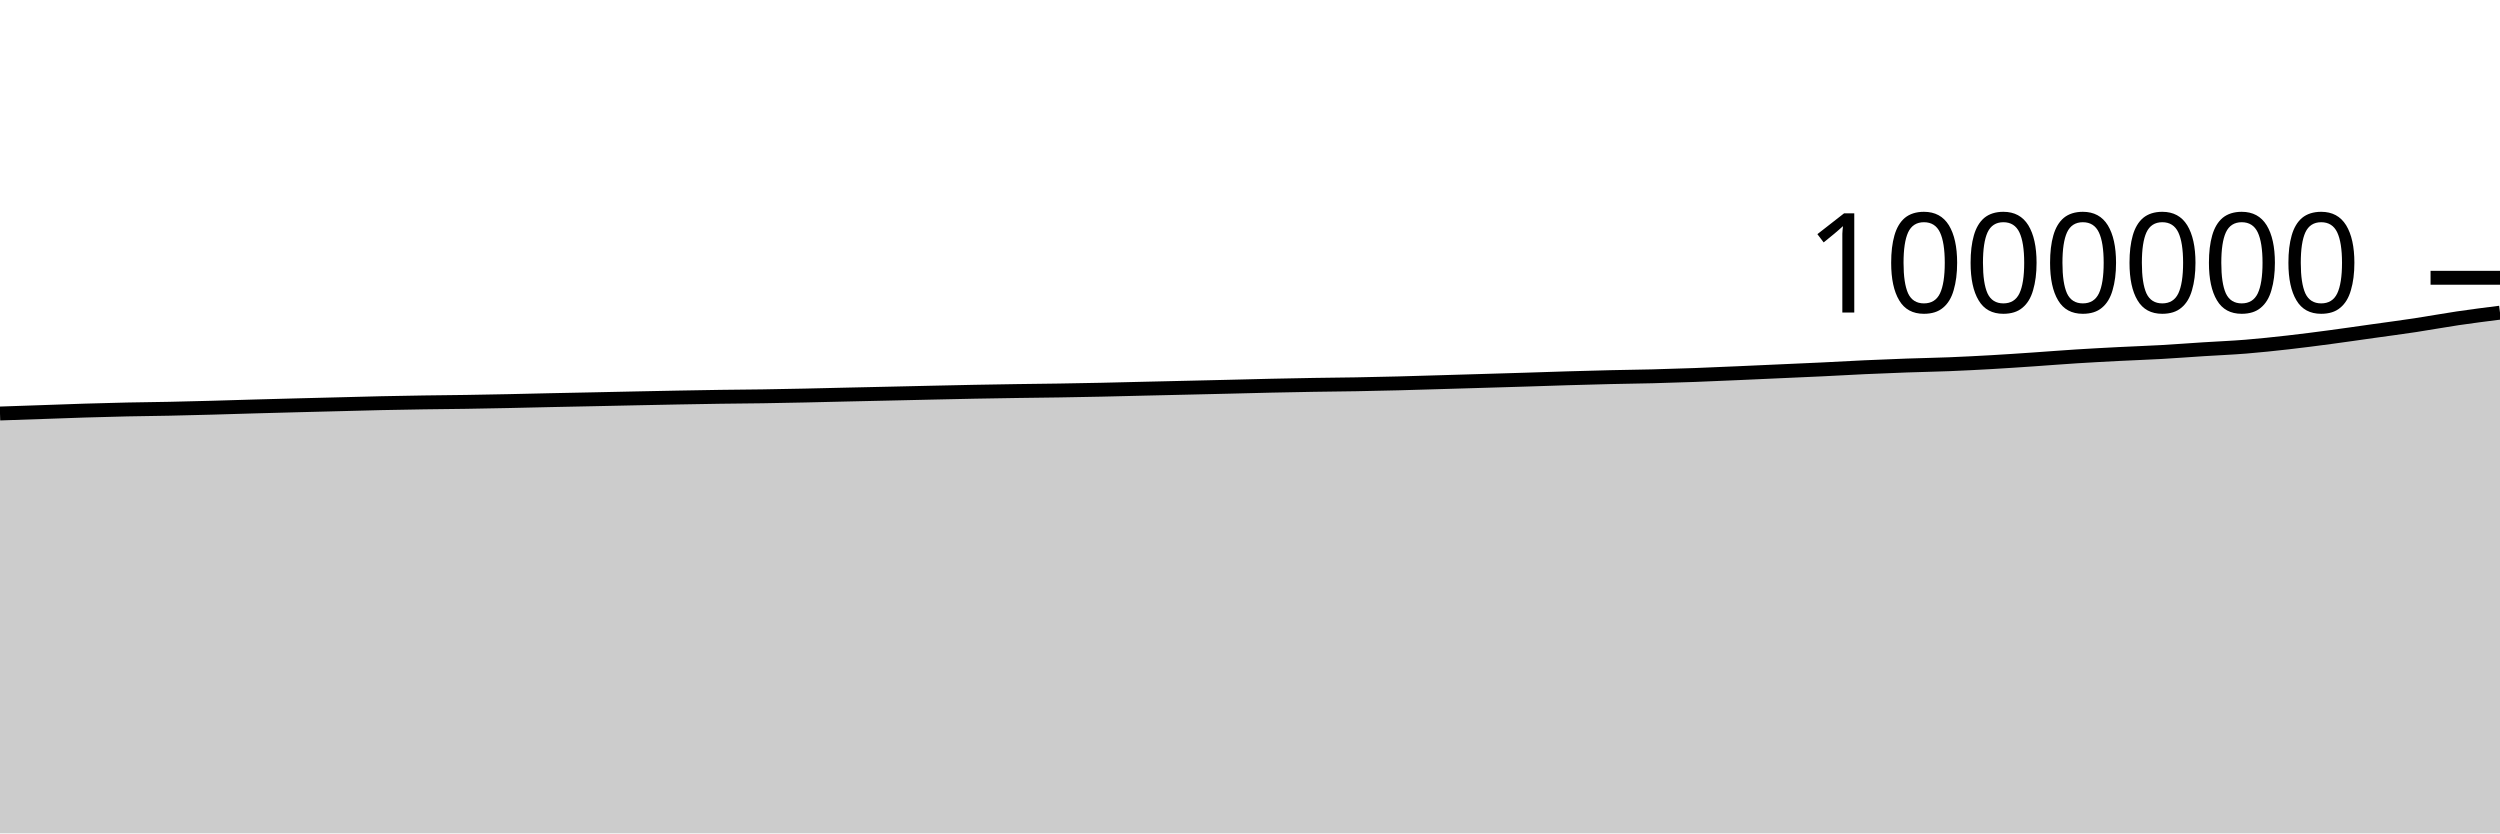
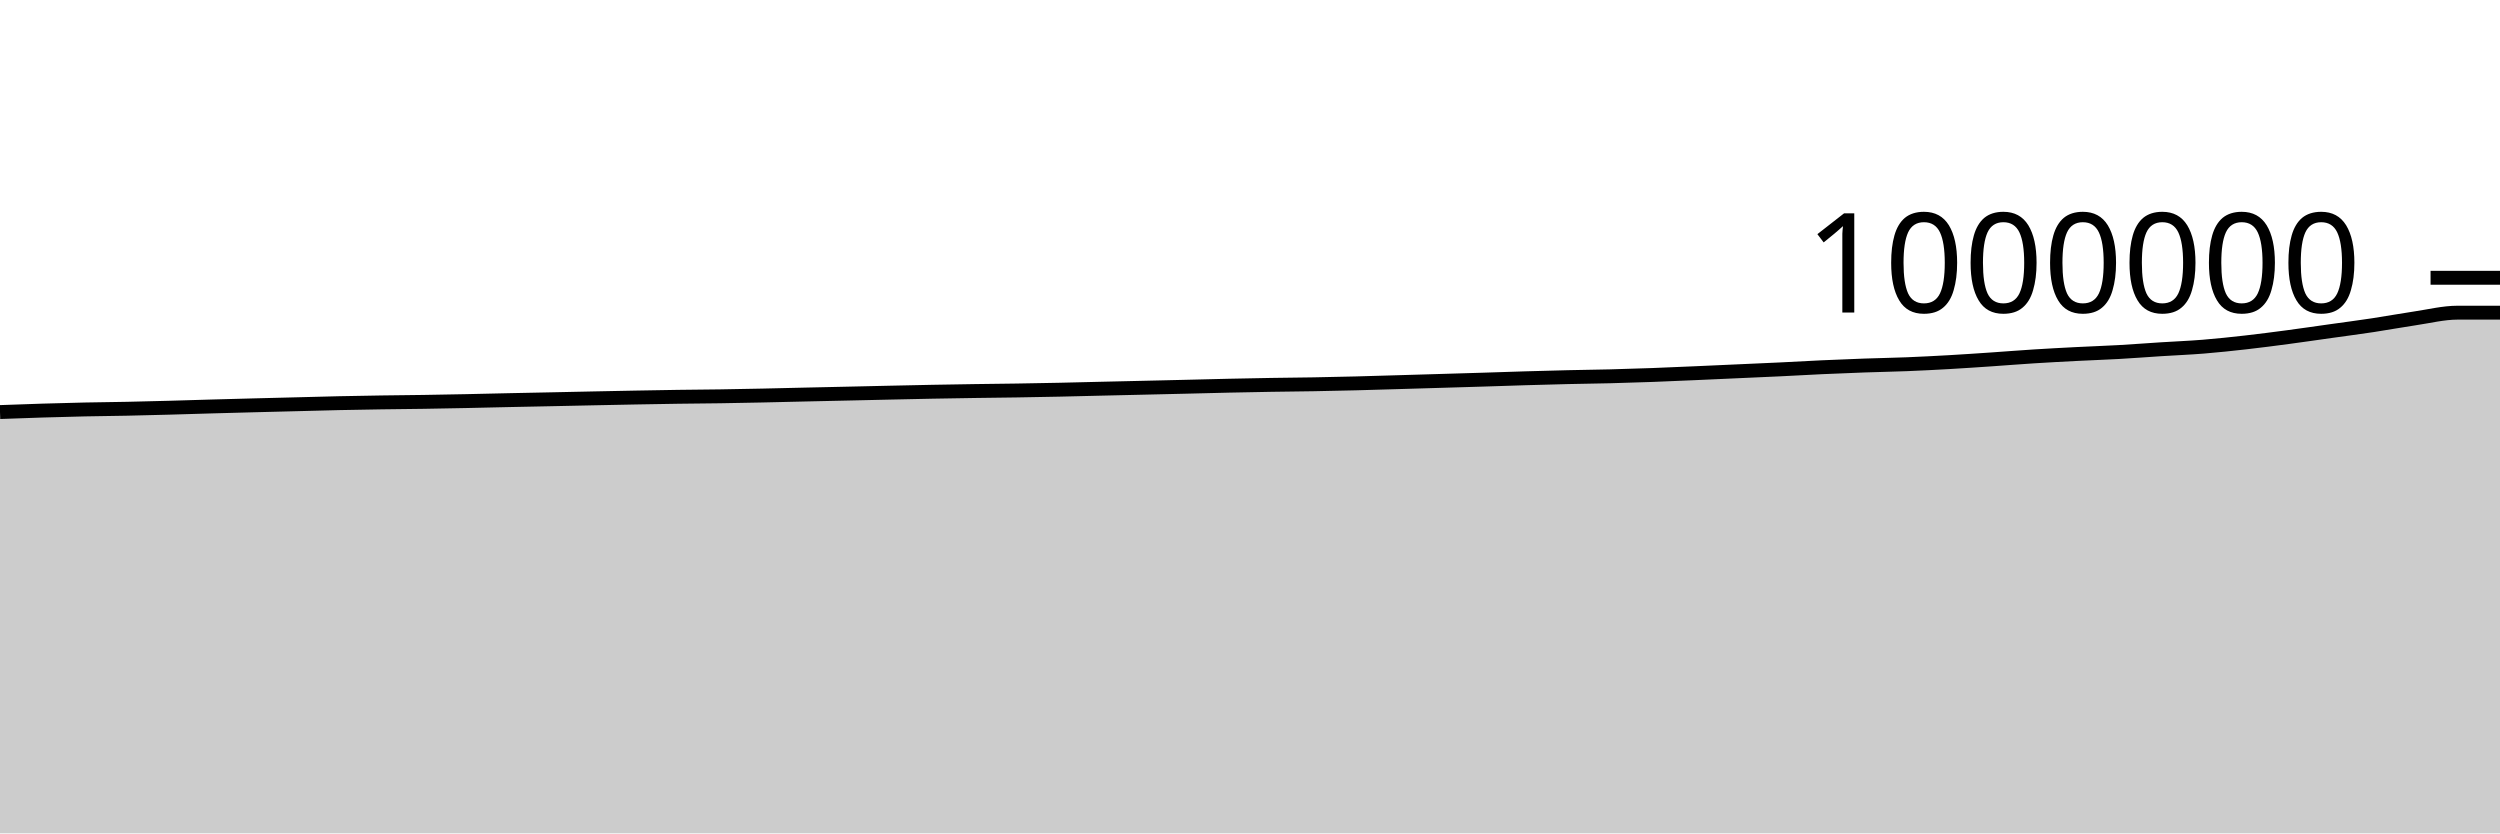
<svg xmlns="http://www.w3.org/2000/svg" viewBox="0 0 180 60">
  <g transform="translate(0,20)">
-     <path class="area" fill="rgba(0, 0, 0, 0.2)" d="M0,9.772C1.017,9.738,2.034,9.703,3.051,9.668C4.068,9.633,5.085,9.593,6.102,9.562C7.119,9.531,8.136,9.503,9.153,9.481C10.169,9.459,11.186,9.451,12.203,9.43C13.22,9.409,14.237,9.382,15.254,9.355C16.271,9.327,17.288,9.294,18.305,9.265C19.322,9.237,20.339,9.21,21.356,9.183C22.373,9.157,23.39,9.132,24.407,9.106C25.424,9.08,26.441,9.05,27.458,9.028C28.475,9.006,29.492,8.988,30.508,8.973C31.525,8.957,32.542,8.951,33.559,8.935C34.576,8.92,35.593,8.899,36.61,8.879C37.627,8.858,38.644,8.832,39.661,8.81C40.678,8.788,41.695,8.769,42.712,8.748C43.729,8.727,44.746,8.704,45.763,8.683C46.78,8.662,47.797,8.641,48.814,8.622C49.831,8.603,50.847,8.585,51.864,8.57C52.881,8.555,53.898,8.551,54.915,8.535C55.932,8.52,56.949,8.499,57.966,8.478C58.983,8.456,60,8.43,61.017,8.407C62.034,8.384,63.051,8.362,64.068,8.34C65.085,8.317,66.102,8.294,67.119,8.271C68.136,8.249,69.153,8.225,70.169,8.206C71.186,8.186,72.203,8.17,73.22,8.155C74.237,8.139,75.254,8.13,76.271,8.115C77.288,8.099,78.305,8.081,79.322,8.059C80.339,8.038,81.356,8.01,82.373,7.986C83.39,7.963,84.407,7.94,85.424,7.916C86.441,7.893,87.458,7.87,88.475,7.845C89.492,7.821,90.508,7.792,91.525,7.77C92.542,7.748,93.559,7.727,94.576,7.711C95.593,7.694,96.61,7.687,97.627,7.669C98.644,7.651,99.661,7.628,100.678,7.603C101.695,7.577,102.712,7.544,103.729,7.515C104.746,7.485,105.763,7.455,106.78,7.425C107.797,7.395,108.814,7.366,109.831,7.334C110.847,7.302,111.864,7.266,112.881,7.236C113.898,7.206,114.915,7.178,115.932,7.154C116.949,7.131,117.966,7.12,118.983,7.094C120,7.068,121.017,7.036,122.034,6.999C123.051,6.961,124.068,6.915,125.085,6.871C126.102,6.827,127.119,6.78,128.136,6.734C129.153,6.688,130.169,6.645,131.186,6.597C132.203,6.548,133.22,6.488,134.237,6.441C135.254,6.394,136.271,6.353,137.288,6.317C138.305,6.281,139.322,6.264,140.339,6.224C141.356,6.183,142.373,6.131,143.39,6.073C144.407,6.015,145.424,5.945,146.441,5.876C147.458,5.807,148.475,5.724,149.492,5.66C150.508,5.596,151.525,5.542,152.542,5.49C153.559,5.438,154.576,5.404,155.593,5.347C156.61,5.29,157.627,5.211,158.644,5.146C159.661,5.081,160.678,5.041,161.695,4.959C162.712,4.876,163.729,4.768,164.746,4.653C165.763,4.539,166.78,4.405,167.797,4.27C168.814,4.135,169.831,3.985,170.847,3.842C171.864,3.699,172.881,3.567,173.898,3.413C174.915,3.259,175.932,3.069,176.949,2.919C177.966,2.769,178.983,2.64,180,2.512L180,40C178.983,40,177.966,40,176.949,40C175.932,40,174.915,40,173.898,40C172.881,40,171.864,40,170.847,40C169.831,40,168.814,40,167.797,40C166.78,40,165.763,40,164.746,40C163.729,40,162.712,40,161.695,40C160.678,40,159.661,40,158.644,40C157.627,40,156.61,40,155.593,40C154.576,40,153.559,40,152.542,40C151.525,40,150.508,40,149.492,40C148.475,40,147.458,40,146.441,40C145.424,40,144.407,40,143.39,40C142.373,40,141.356,40,140.339,40C139.322,40,138.305,40,137.288,40C136.271,40,135.254,40,134.237,40C133.22,40,132.203,40,131.186,40C130.169,40,129.153,40,128.136,40C127.119,40,126.102,40,125.085,40C124.068,40,123.051,40,122.034,40C121.017,40,120,40,118.983,40C117.966,40,116.949,40,115.932,40C114.915,40,113.898,40,112.881,40C111.864,40,110.847,40,109.831,40C108.814,40,107.797,40,106.78,40C105.763,40,104.746,40,103.729,40C102.712,40,101.695,40,100.678,40C99.661,40,98.644,40,97.627,40C96.61,40,95.593,40,94.576,40C93.559,40,92.542,40,91.525,40C90.508,40,89.492,40,88.475,40C87.458,40,86.441,40,85.424,40C84.407,40,83.39,40,82.373,40C81.356,40,80.339,40,79.322,40C78.305,40,77.288,40,76.271,40C75.254,40,74.237,40,73.22,40C72.203,40,71.186,40,70.169,40C69.153,40,68.136,40,67.119,40C66.102,40,65.085,40,64.068,40C63.051,40,62.034,40,61.017,40C60,40,58.983,40,57.966,40C56.949,40,55.932,40,54.915,40C53.898,40,52.881,40,51.864,40C50.847,40,49.831,40,48.814,40C47.797,40,46.78,40,45.763,40C44.746,40,43.729,40,42.712,40C41.695,40,40.678,40,39.661,40C38.644,40,37.627,40,36.61,40C35.593,40,34.576,40,33.559,40C32.542,40,31.525,40,30.508,40C29.492,40,28.475,40,27.458,40C26.441,40,25.424,40,24.407,40C23.39,40,22.373,40,21.356,40C20.339,40,19.322,40,18.305,40C17.288,40,16.271,40,15.254,40C14.237,40,13.22,40,12.203,40C11.186,40,10.169,40,9.153,40C8.136,40,7.119,40,6.102,40C5.085,40,4.068,40,3.051,40C2.034,40,1.017,40,0,40Z" />
-     <path class="line" stroke="black" fill="none" d="M0,9.772C1.017,9.738,2.034,9.703,3.051,9.668C4.068,9.633,5.085,9.593,6.102,9.562C7.119,9.531,8.136,9.503,9.153,9.481C10.169,9.459,11.186,9.451,12.203,9.43C13.22,9.409,14.237,9.382,15.254,9.355C16.271,9.327,17.288,9.294,18.305,9.265C19.322,9.237,20.339,9.21,21.356,9.183C22.373,9.157,23.39,9.132,24.407,9.106C25.424,9.08,26.441,9.05,27.458,9.028C28.475,9.006,29.492,8.988,30.508,8.973C31.525,8.957,32.542,8.951,33.559,8.935C34.576,8.92,35.593,8.899,36.61,8.879C37.627,8.858,38.644,8.832,39.661,8.81C40.678,8.788,41.695,8.769,42.712,8.748C43.729,8.727,44.746,8.704,45.763,8.683C46.78,8.662,47.797,8.641,48.814,8.622C49.831,8.603,50.847,8.585,51.864,8.57C52.881,8.555,53.898,8.551,54.915,8.535C55.932,8.52,56.949,8.499,57.966,8.478C58.983,8.456,60,8.43,61.017,8.407C62.034,8.384,63.051,8.362,64.068,8.34C65.085,8.317,66.102,8.294,67.119,8.271C68.136,8.249,69.153,8.225,70.169,8.206C71.186,8.186,72.203,8.17,73.22,8.155C74.237,8.139,75.254,8.13,76.271,8.115C77.288,8.099,78.305,8.081,79.322,8.059C80.339,8.038,81.356,8.01,82.373,7.986C83.39,7.963,84.407,7.94,85.424,7.916C86.441,7.893,87.458,7.87,88.475,7.845C89.492,7.821,90.508,7.792,91.525,7.77C92.542,7.748,93.559,7.727,94.576,7.711C95.593,7.694,96.61,7.687,97.627,7.669C98.644,7.651,99.661,7.628,100.678,7.603C101.695,7.577,102.712,7.544,103.729,7.515C104.746,7.485,105.763,7.455,106.78,7.425C107.797,7.395,108.814,7.366,109.831,7.334C110.847,7.302,111.864,7.266,112.881,7.236C113.898,7.206,114.915,7.178,115.932,7.154C116.949,7.131,117.966,7.12,118.983,7.094C120,7.068,121.017,7.036,122.034,6.999C123.051,6.961,124.068,6.915,125.085,6.871C126.102,6.827,127.119,6.78,128.136,6.734C129.153,6.688,130.169,6.645,131.186,6.597C132.203,6.548,133.22,6.488,134.237,6.441C135.254,6.394,136.271,6.353,137.288,6.317C138.305,6.281,139.322,6.264,140.339,6.224C141.356,6.183,142.373,6.131,143.39,6.073C144.407,6.015,145.424,5.945,146.441,5.876C147.458,5.807,148.475,5.724,149.492,5.66C150.508,5.596,151.525,5.542,152.542,5.49C153.559,5.438,154.576,5.404,155.593,5.347C156.61,5.29,157.627,5.211,158.644,5.146C159.661,5.081,160.678,5.041,161.695,4.959C162.712,4.876,163.729,4.768,164.746,4.653C165.763,4.539,166.78,4.405,167.797,4.27C168.814,4.135,169.831,3.985,170.847,3.842C171.864,3.699,172.881,3.567,173.898,3.413C174.915,3.259,175.932,3.069,176.949,2.919C177.966,2.769,178.983,2.64,180,2.512" />
+     <path class="area" fill="rgba(0, 0, 0, 0.2)" d="M0,9.668C1.017,9.631,2.034,9.593,3.051,9.562C4.068,9.531,5.085,9.503,6.102,9.481C7.119,9.459,8.136,9.451,9.153,9.43C10.169,9.409,11.186,9.382,12.203,9.355C13.22,9.327,14.237,9.294,15.254,9.265C16.271,9.237,17.288,9.21,18.305,9.183C19.322,9.157,20.339,9.132,21.356,9.106C22.373,9.08,23.39,9.05,24.407,9.028C25.424,9.006,26.441,8.988,27.458,8.973C28.475,8.957,29.492,8.951,30.508,8.935C31.525,8.92,32.542,8.899,33.559,8.879C34.576,8.858,35.593,8.832,36.61,8.81C37.627,8.788,38.644,8.769,39.661,8.748C40.678,8.727,41.695,8.704,42.712,8.683C43.729,8.662,44.746,8.641,45.763,8.622C46.78,8.603,47.797,8.585,48.814,8.57C49.831,8.555,50.847,8.551,51.864,8.535C52.881,8.52,53.898,8.499,54.915,8.478C55.932,8.456,56.949,8.43,57.966,8.407C58.983,8.384,60,8.362,61.017,8.34C62.034,8.317,63.051,8.294,64.068,8.271C65.085,8.249,66.102,8.225,67.119,8.206C68.136,8.186,69.153,8.17,70.169,8.155C71.186,8.139,72.203,8.13,73.22,8.115C74.237,8.099,75.254,8.081,76.271,8.059C77.288,8.038,78.305,8.01,79.322,7.986C80.339,7.963,81.356,7.94,82.373,7.916C83.39,7.893,84.407,7.87,85.424,7.845C86.441,7.821,87.458,7.792,88.475,7.77C89.492,7.748,90.508,7.727,91.525,7.711C92.542,7.694,93.559,7.687,94.576,7.669C95.593,7.651,96.61,7.628,97.627,7.603C98.644,7.577,99.661,7.544,100.678,7.515C101.695,7.485,102.712,7.455,103.729,7.425C104.746,7.395,105.763,7.366,106.78,7.334C107.797,7.302,108.814,7.266,109.831,7.236C110.847,7.206,111.864,7.178,112.881,7.154C113.898,7.131,114.915,7.12,115.932,7.094C116.949,7.068,117.966,7.036,118.983,6.999C120,6.961,121.017,6.915,122.034,6.871C123.051,6.827,124.068,6.78,125.085,6.734C126.102,6.688,127.119,6.645,128.136,6.597C129.153,6.548,130.169,6.488,131.186,6.441C132.203,6.394,133.22,6.353,134.237,6.317C135.254,6.281,136.271,6.264,137.288,6.224C138.305,6.183,139.322,6.131,140.339,6.073C141.356,6.015,142.373,5.945,143.39,5.876C144.407,5.807,145.424,5.724,146.441,5.66C147.458,5.596,148.475,5.542,149.492,5.49C150.508,5.438,151.525,5.404,152.542,5.347C153.559,5.29,154.576,5.211,155.593,5.146C156.61,5.081,157.627,5.041,158.644,4.959C159.661,4.876,160.678,4.768,161.695,4.653C162.712,4.539,163.729,4.405,164.746,4.27C165.763,4.135,166.78,3.985,167.797,3.842C168.814,3.699,169.831,3.567,170.847,3.413C171.864,3.259,172.881,3.069,173.898,2.919C174.915,2.769,175.932,2.513,176.949,2.512C177.966,2.511,178.983,2.511,180,2.511L180,40C178.983,40,177.966,40,176.949,40C175.932,40,174.915,40,173.898,40C172.881,40,171.864,40,170.847,40C169.831,40,168.814,40,167.797,40C166.78,40,165.763,40,164.746,40C163.729,40,162.712,40,161.695,40C160.678,40,159.661,40,158.644,40C157.627,40,156.61,40,155.593,40C154.576,40,153.559,40,152.542,40C151.525,40,150.508,40,149.492,40C148.475,40,147.458,40,146.441,40C145.424,40,144.407,40,143.39,40C142.373,40,141.356,40,140.339,40C139.322,40,138.305,40,137.288,40C136.271,40,135.254,40,134.237,40C133.22,40,132.203,40,131.186,40C130.169,40,129.153,40,128.136,40C127.119,40,126.102,40,125.085,40C124.068,40,123.051,40,122.034,40C121.017,40,120,40,118.983,40C117.966,40,116.949,40,115.932,40C114.915,40,113.898,40,112.881,40C111.864,40,110.847,40,109.831,40C108.814,40,107.797,40,106.78,40C105.763,40,104.746,40,103.729,40C102.712,40,101.695,40,100.678,40C99.661,40,98.644,40,97.627,40C96.61,40,95.593,40,94.576,40C93.559,40,92.542,40,91.525,40C90.508,40,89.492,40,88.475,40C87.458,40,86.441,40,85.424,40C84.407,40,83.39,40,82.373,40C81.356,40,80.339,40,79.322,40C78.305,40,77.288,40,76.271,40C75.254,40,74.237,40,73.22,40C72.203,40,71.186,40,70.169,40C69.153,40,68.136,40,67.119,40C66.102,40,65.085,40,64.068,40C63.051,40,62.034,40,61.017,40C60,40,58.983,40,57.966,40C56.949,40,55.932,40,54.915,40C53.898,40,52.881,40,51.864,40C50.847,40,49.831,40,48.814,40C47.797,40,46.78,40,45.763,40C44.746,40,43.729,40,42.712,40C41.695,40,40.678,40,39.661,40C38.644,40,37.627,40,36.61,40C35.593,40,34.576,40,33.559,40C32.542,40,31.525,40,30.508,40C29.492,40,28.475,40,27.458,40C26.441,40,25.424,40,24.407,40C23.39,40,22.373,40,21.356,40C20.339,40,19.322,40,18.305,40C17.288,40,16.271,40,15.254,40C14.237,40,13.22,40,12.203,40C11.186,40,10.169,40,9.153,40C8.136,40,7.119,40,6.102,40C5.085,40,4.068,40,3.051,40C2.034,40,1.017,40,0,40Z" />
+     <path class="line" stroke="black" fill="none" d="M0,9.668C1.017,9.631,2.034,9.593,3.051,9.562C4.068,9.531,5.085,9.503,6.102,9.481C7.119,9.459,8.136,9.451,9.153,9.43C10.169,9.409,11.186,9.382,12.203,9.355C13.22,9.327,14.237,9.294,15.254,9.265C16.271,9.237,17.288,9.21,18.305,9.183C19.322,9.157,20.339,9.132,21.356,9.106C22.373,9.08,23.39,9.05,24.407,9.028C25.424,9.006,26.441,8.988,27.458,8.973C28.475,8.957,29.492,8.951,30.508,8.935C31.525,8.92,32.542,8.899,33.559,8.879C34.576,8.858,35.593,8.832,36.61,8.81C37.627,8.788,38.644,8.769,39.661,8.748C40.678,8.727,41.695,8.704,42.712,8.683C43.729,8.662,44.746,8.641,45.763,8.622C46.78,8.603,47.797,8.585,48.814,8.57C49.831,8.555,50.847,8.551,51.864,8.535C52.881,8.52,53.898,8.499,54.915,8.478C55.932,8.456,56.949,8.43,57.966,8.407C58.983,8.384,60,8.362,61.017,8.34C62.034,8.317,63.051,8.294,64.068,8.271C65.085,8.249,66.102,8.225,67.119,8.206C68.136,8.186,69.153,8.17,70.169,8.155C71.186,8.139,72.203,8.13,73.22,8.115C74.237,8.099,75.254,8.081,76.271,8.059C77.288,8.038,78.305,8.01,79.322,7.986C80.339,7.963,81.356,7.94,82.373,7.916C83.39,7.893,84.407,7.87,85.424,7.845C86.441,7.821,87.458,7.792,88.475,7.77C89.492,7.748,90.508,7.727,91.525,7.711C92.542,7.694,93.559,7.687,94.576,7.669C95.593,7.651,96.61,7.628,97.627,7.603C98.644,7.577,99.661,7.544,100.678,7.515C101.695,7.485,102.712,7.455,103.729,7.425C104.746,7.395,105.763,7.366,106.78,7.334C107.797,7.302,108.814,7.266,109.831,7.236C110.847,7.206,111.864,7.178,112.881,7.154C113.898,7.131,114.915,7.12,115.932,7.094C116.949,7.068,117.966,7.036,118.983,6.999C120,6.961,121.017,6.915,122.034,6.871C123.051,6.827,124.068,6.78,125.085,6.734C126.102,6.688,127.119,6.645,128.136,6.597C129.153,6.548,130.169,6.488,131.186,6.441C132.203,6.394,133.22,6.353,134.237,6.317C135.254,6.281,136.271,6.264,137.288,6.224C138.305,6.183,139.322,6.131,140.339,6.073C141.356,6.015,142.373,5.945,143.39,5.876C144.407,5.807,145.424,5.724,146.441,5.66C147.458,5.596,148.475,5.542,149.492,5.49C150.508,5.438,151.525,5.404,152.542,5.347C153.559,5.29,154.576,5.211,155.593,5.146C156.61,5.081,157.627,5.041,158.644,4.959C159.661,4.876,160.678,4.768,161.695,4.653C162.712,4.539,163.729,4.405,164.746,4.27C165.763,4.135,166.78,3.985,167.797,3.842C168.814,3.699,169.831,3.567,170.847,3.413C171.864,3.259,172.881,3.069,173.898,2.919C174.915,2.769,175.932,2.513,176.949,2.512C177.966,2.511,178.983,2.511,180,2.511" />
    <path class="axis-ceiling" stroke-width="1" stroke="black" fill="none" d="M175,0L180,0" />
    <text class="axis-ceiling-label" font-family="sans-serif" text-anchor="end" font-size="10px" x="170" y="2.5">1000000</text>
  </g>
</svg>
